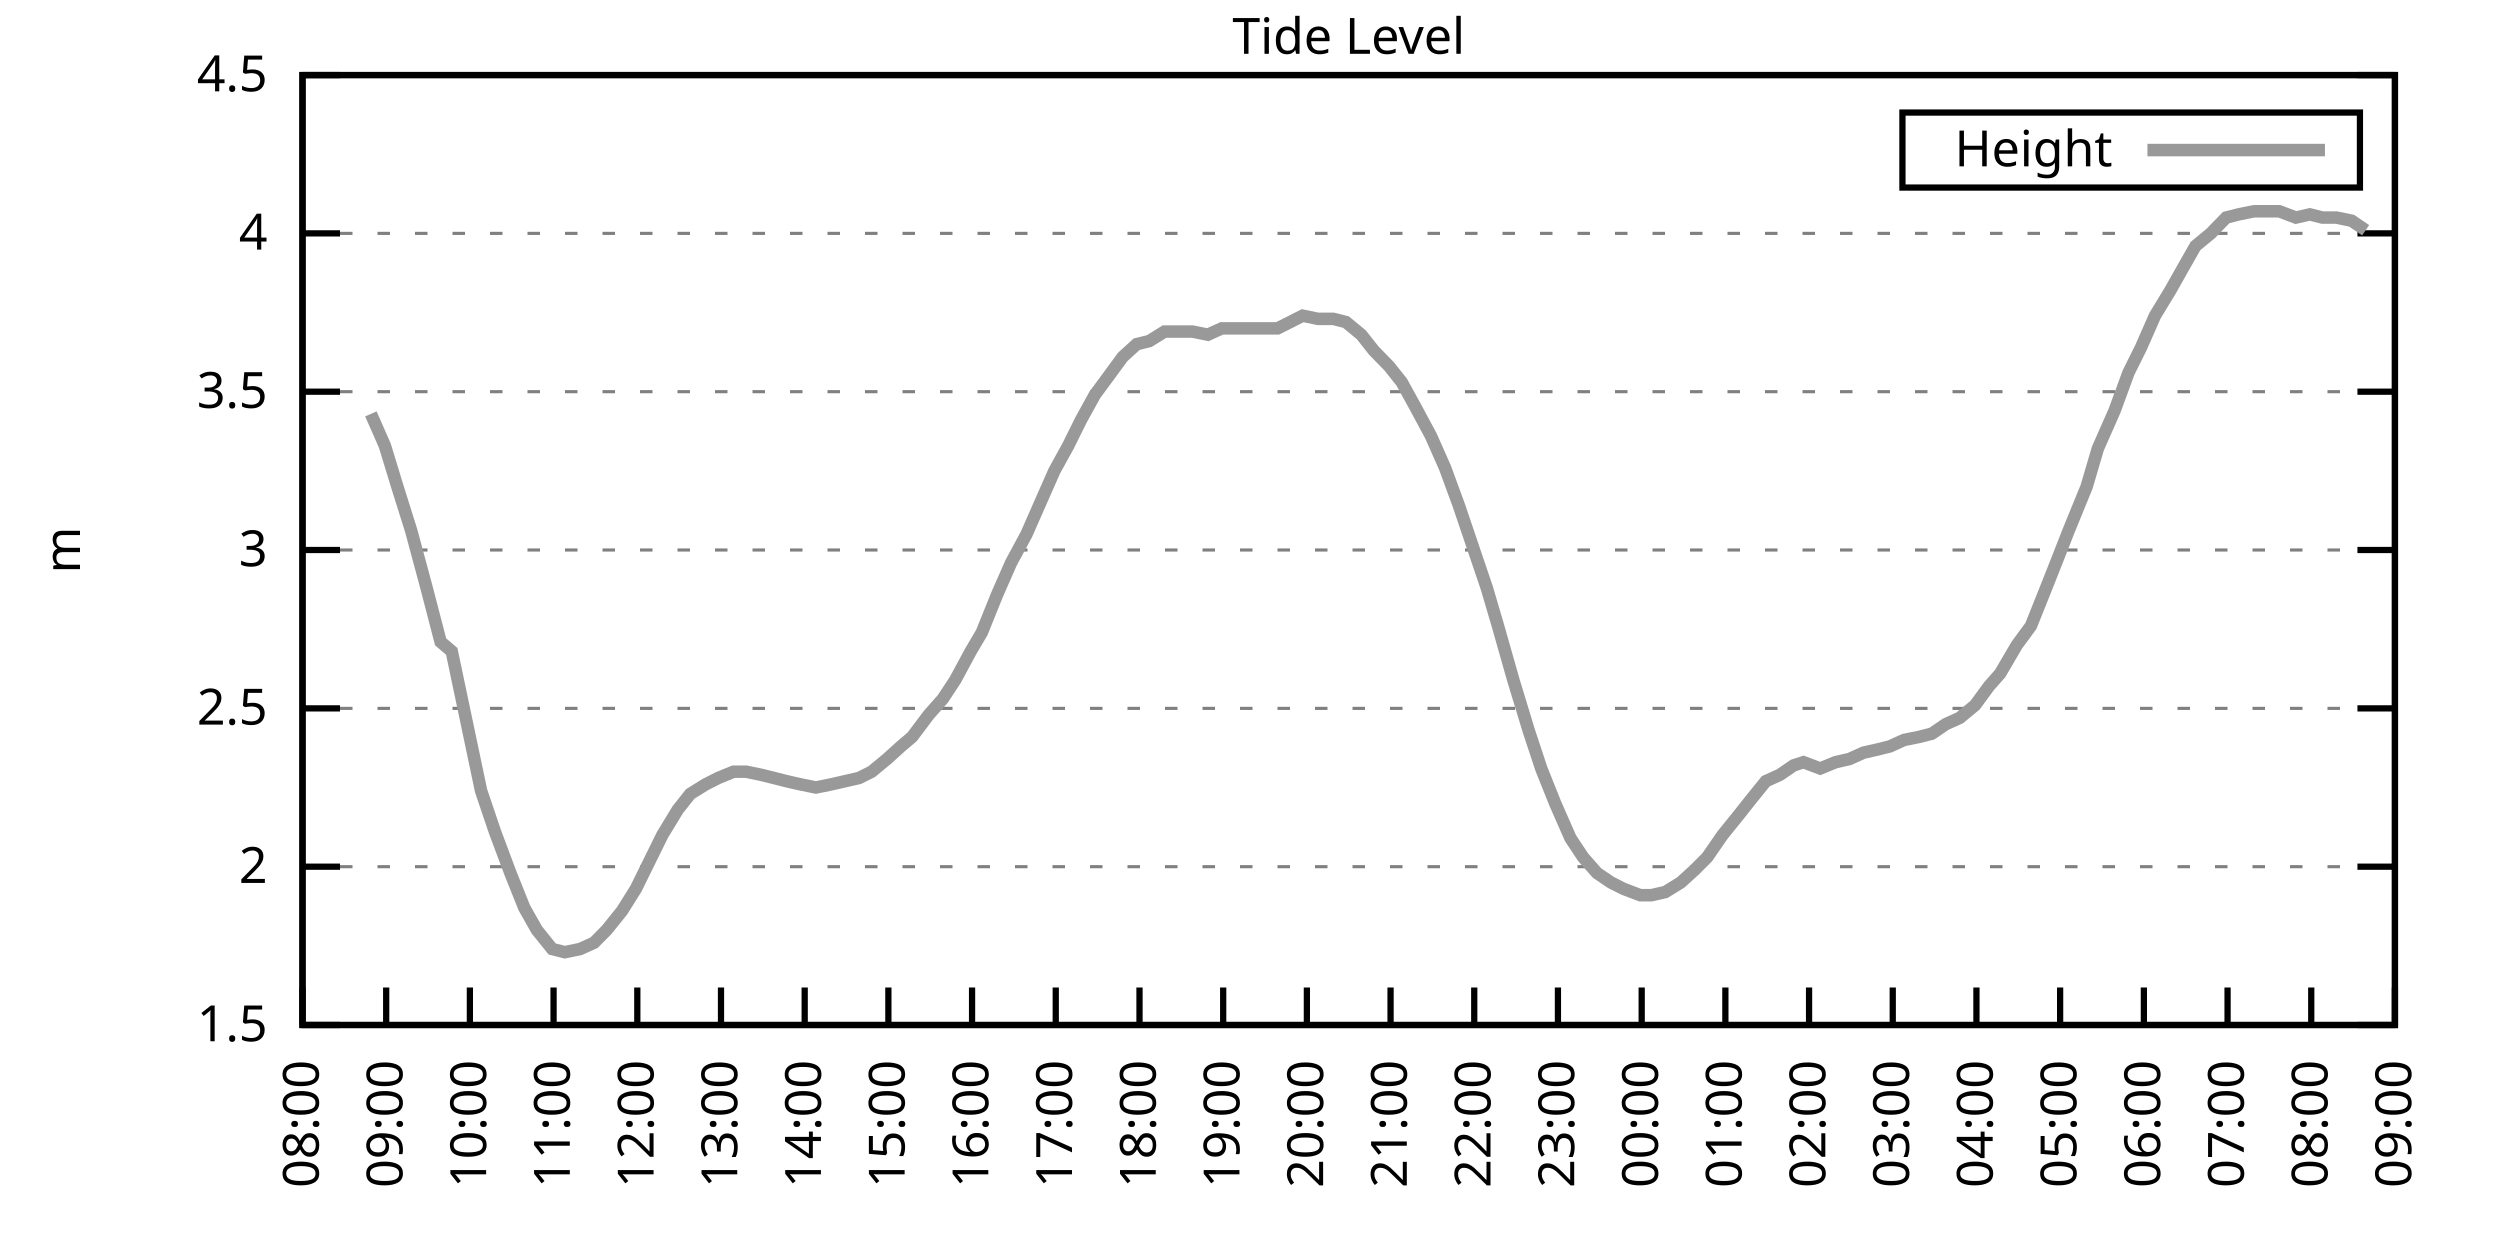
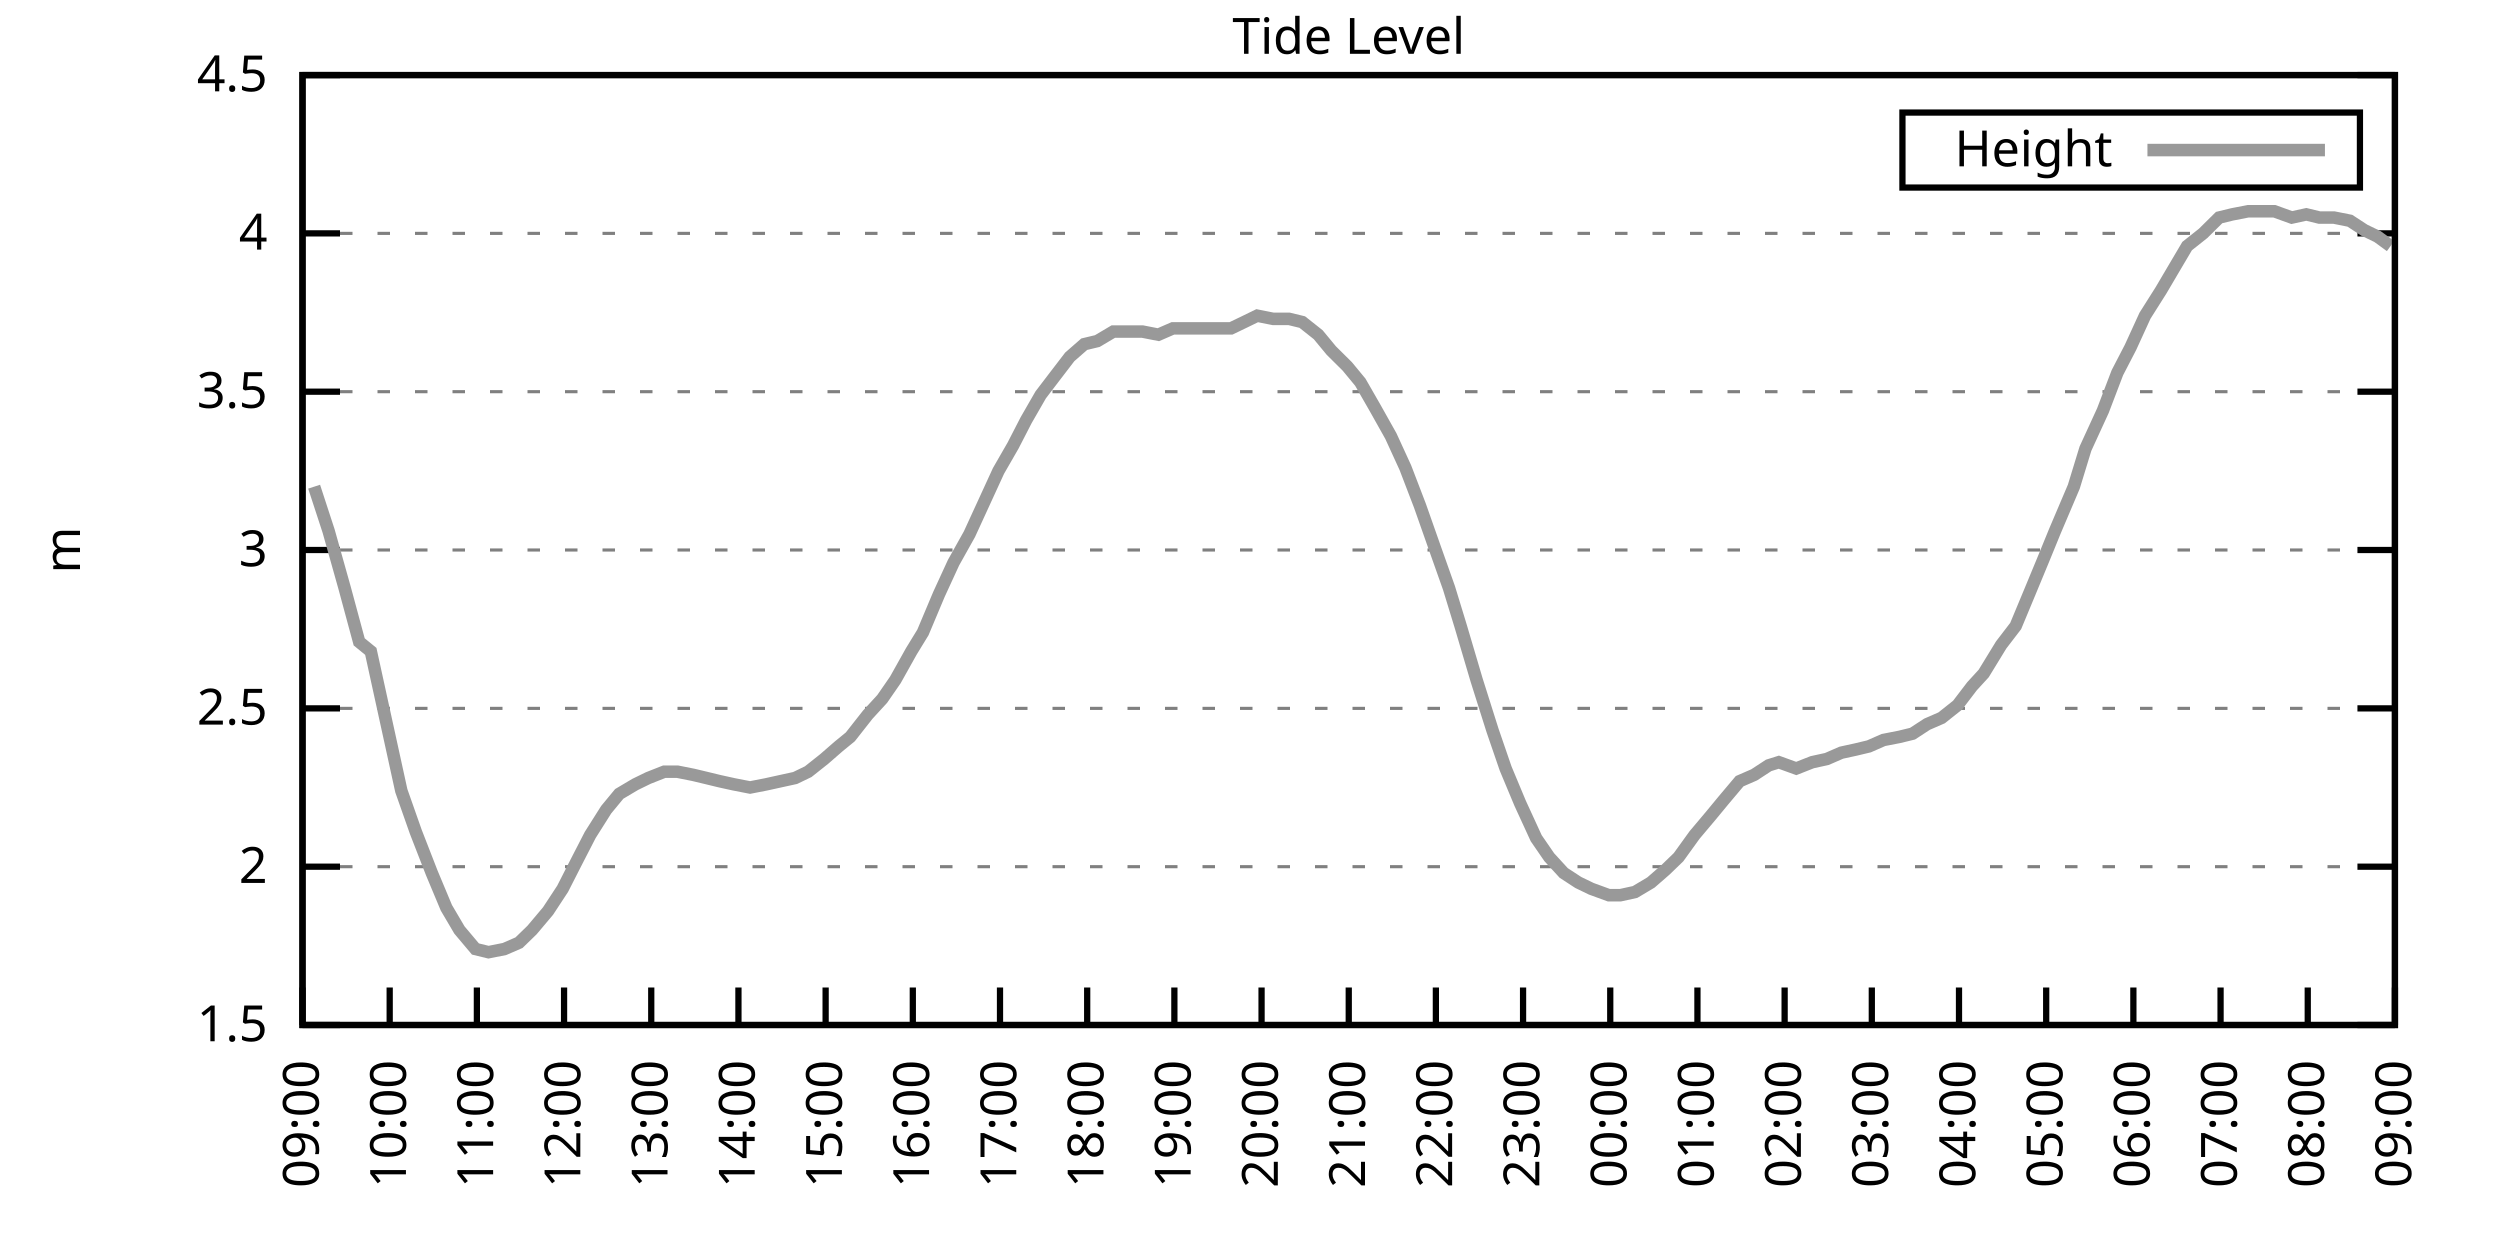
<svg xmlns="http://www.w3.org/2000/svg" xmlns:xlink="http://www.w3.org/1999/xlink" width="400" height="200" viewBox="0 0 400 200">
  <g id="gnuplot_canvas">
    <rect x="0" y="0" width="400" height="200" fill="none" />
    <defs>
      <circle id="gpDot" r="0.5" stroke-width="0.5" stroke="currentColor" />
      <path id="gpPt0" stroke-width="0.333" stroke="currentColor" d="M-1,0 h2 M0,-1 v2" />
      <path id="gpPt1" stroke-width="0.333" stroke="currentColor" d="M-1,-1 L1,1 M1,-1 L-1,1" />
      <path id="gpPt2" stroke-width="0.333" stroke="currentColor" d="M-1,0 L1,0 M0,-1 L0,1 M-1,-1 L1,1 M-1,1 L1,-1" />
      <rect id="gpPt3" stroke-width="0.333" stroke="currentColor" x="-1" y="-1" width="2" height="2" />
      <rect id="gpPt4" stroke-width="0.333" stroke="currentColor" fill="currentColor" x="-1" y="-1" width="2" height="2" />
      <circle id="gpPt5" stroke-width="0.333" stroke="currentColor" cx="0" cy="0" r="1" />
      <use xlink:href="#gpPt5" id="gpPt6" fill="currentColor" stroke="none" />
      <path id="gpPt7" stroke-width="0.333" stroke="currentColor" d="M0,-1.33 L-1.33,0.67 L1.33,0.67 z" />
      <use xlink:href="#gpPt7" id="gpPt8" fill="currentColor" stroke="none" />
      <use xlink:href="#gpPt7" id="gpPt9" stroke="currentColor" transform="rotate(180)" />
      <use xlink:href="#gpPt9" id="gpPt10" fill="currentColor" stroke="none" />
      <use xlink:href="#gpPt3" id="gpPt11" stroke="currentColor" transform="rotate(45)" />
      <use xlink:href="#gpPt11" id="gpPt12" fill="currentColor" stroke="none" />
      <path id="gpPt13" stroke-width="0.333" stroke="currentColor" d="M0,1.330 L1.265,0.411 L0.782,-1.067 L-0.782,-1.076 L-1.265,0.411 z" />
      <use xlink:href="#gpPt13" id="gpPt14" fill="currentColor" stroke="none" />
      <filter id="textbox" filterUnits="objectBoundingBox" x="0" y="0" height="1" width="1">
        <feFlood flood-color="white" flood-opacity="1" result="bgnd" />
        <feComposite in="SourceGraphic" in2="bgnd" operator="atop" />
      </filter>
      <filter id="greybox" filterUnits="objectBoundingBox" x="0" y="0" height="1" width="1">
        <feFlood flood-color="lightgrey" flood-opacity="1" result="grey" />
        <feComposite in="SourceGraphic" in2="grey" operator="atop" />
      </filter>
    </defs>
    <g fill="none" color="white" stroke="currentColor" stroke-width="1.00" stroke-linecap="butt" stroke-linejoin="miter">
</g>
    <g fill="none" color="black" stroke="currentColor" stroke-width="1.00" stroke-linecap="butt" stroke-linejoin="miter">
      <g stroke="none" shape-rendering="crispEdges">
        <polygon fill="rgb(255, 255, 255)" points="48.40,164.00 383.18,164.00 383.18,12.02 48.40,12.02 " />
      </g>
    </g>
    <g fill="none" color="black" stroke="currentColor" stroke-width="1.00" stroke-linecap="butt" stroke-linejoin="miter">
</g>
    <g fill="none" color="black" stroke="black" stroke-width="0.50" stroke-linecap="butt" stroke-linejoin="miter">
</g>
    <g fill="none" color="gray" stroke="currentColor" stroke-width="0.50" stroke-linecap="butt" stroke-linejoin="miter">
      <path stroke="gray" stroke-dasharray="2,4" class="gridline" d="M48.40,164.00 L383.19,164.00  " />
    </g>
    <g fill="none" color="gray" stroke="gray" stroke-width="1.00" stroke-linecap="butt" stroke-linejoin="miter">
</g>
    <g fill="none" color="black" stroke="currentColor" stroke-width="1.00" stroke-linecap="butt" stroke-linejoin="miter">
      <path stroke="black" d="M48.40,164.00 L54.40,164.00 M383.19,164.00 L377.19,164.00  " />
      <g transform="translate(42.80,166.60)" stroke="none" fill="black" font-family="Sans" font-size="8.00" text-anchor="end">
        <text>
          <tspan font-family="Sans"> 1.5</tspan>
        </text>
      </g>
    </g>
    <g fill="none" color="black" stroke="currentColor" stroke-width="1.00" stroke-linecap="butt" stroke-linejoin="miter">
</g>
    <g fill="none" color="black" stroke="black" stroke-width="0.50" stroke-linecap="butt" stroke-linejoin="miter">
</g>
    <g fill="none" color="gray" stroke="currentColor" stroke-width="0.50" stroke-linecap="butt" stroke-linejoin="miter">
      <path stroke="gray" stroke-dasharray="2,4" class="gridline" d="M48.40,138.67 L383.19,138.67  " />
    </g>
    <g fill="none" color="gray" stroke="gray" stroke-width="1.00" stroke-linecap="butt" stroke-linejoin="miter">
</g>
    <g fill="none" color="black" stroke="currentColor" stroke-width="1.00" stroke-linecap="butt" stroke-linejoin="miter">
      <path stroke="black" d="M48.40,138.67 L54.40,138.67 M383.19,138.67 L377.19,138.67  " />
      <g transform="translate(42.80,141.27)" stroke="none" fill="black" font-family="Sans" font-size="8.00" text-anchor="end">
        <text>
          <tspan font-family="Sans"> 2</tspan>
        </text>
      </g>
    </g>
    <g fill="none" color="black" stroke="currentColor" stroke-width="1.00" stroke-linecap="butt" stroke-linejoin="miter">
</g>
    <g fill="none" color="black" stroke="black" stroke-width="0.50" stroke-linecap="butt" stroke-linejoin="miter">
</g>
    <g fill="none" color="gray" stroke="currentColor" stroke-width="0.50" stroke-linecap="butt" stroke-linejoin="miter">
      <path stroke="gray" stroke-dasharray="2,4" class="gridline" d="M48.40,113.34 L383.19,113.34  " />
    </g>
    <g fill="none" color="gray" stroke="gray" stroke-width="1.00" stroke-linecap="butt" stroke-linejoin="miter">
</g>
    <g fill="none" color="black" stroke="currentColor" stroke-width="1.00" stroke-linecap="butt" stroke-linejoin="miter">
      <path stroke="black" d="M48.40,113.34 L54.40,113.34 M383.19,113.34 L377.19,113.34  " />
      <g transform="translate(42.80,115.94)" stroke="none" fill="black" font-family="Sans" font-size="8.00" text-anchor="end">
        <text>
          <tspan font-family="Sans"> 2.5</tspan>
        </text>
      </g>
    </g>
    <g fill="none" color="black" stroke="currentColor" stroke-width="1.00" stroke-linecap="butt" stroke-linejoin="miter">
</g>
    <g fill="none" color="black" stroke="black" stroke-width="0.50" stroke-linecap="butt" stroke-linejoin="miter">
</g>
    <g fill="none" color="gray" stroke="currentColor" stroke-width="0.50" stroke-linecap="butt" stroke-linejoin="miter">
      <path stroke="gray" stroke-dasharray="2,4" class="gridline" d="M48.40,88.00 L383.19,88.00  " />
    </g>
    <g fill="none" color="gray" stroke="gray" stroke-width="1.00" stroke-linecap="butt" stroke-linejoin="miter">
</g>
    <g fill="none" color="black" stroke="currentColor" stroke-width="1.00" stroke-linecap="butt" stroke-linejoin="miter">
      <path stroke="black" d="M48.40,88.00 L54.40,88.00 M383.19,88.00 L377.19,88.00  " />
      <g transform="translate(42.80,90.60)" stroke="none" fill="black" font-family="Sans" font-size="8.00" text-anchor="end">
        <text>
          <tspan font-family="Sans"> 3</tspan>
        </text>
      </g>
    </g>
    <g fill="none" color="black" stroke="currentColor" stroke-width="1.00" stroke-linecap="butt" stroke-linejoin="miter">
</g>
    <g fill="none" color="black" stroke="black" stroke-width="0.50" stroke-linecap="butt" stroke-linejoin="miter">
</g>
    <g fill="none" color="gray" stroke="currentColor" stroke-width="0.50" stroke-linecap="butt" stroke-linejoin="miter">
      <path stroke="gray" stroke-dasharray="2,4" class="gridline" d="M48.40,62.67 L383.19,62.67  " />
    </g>
    <g fill="none" color="gray" stroke="gray" stroke-width="1.00" stroke-linecap="butt" stroke-linejoin="miter">
</g>
    <g fill="none" color="black" stroke="currentColor" stroke-width="1.00" stroke-linecap="butt" stroke-linejoin="miter">
      <path stroke="black" d="M48.40,62.67 L54.40,62.67 M383.19,62.67 L377.19,62.67  " />
      <g transform="translate(42.80,65.27)" stroke="none" fill="black" font-family="Sans" font-size="8.00" text-anchor="end">
        <text>
          <tspan font-family="Sans"> 3.5</tspan>
        </text>
      </g>
    </g>
    <g fill="none" color="black" stroke="currentColor" stroke-width="1.00" stroke-linecap="butt" stroke-linejoin="miter">
</g>
    <g fill="none" color="black" stroke="black" stroke-width="0.50" stroke-linecap="butt" stroke-linejoin="miter">
</g>
    <g fill="none" color="gray" stroke="currentColor" stroke-width="0.50" stroke-linecap="butt" stroke-linejoin="miter">
      <path stroke="gray" stroke-dasharray="2,4" class="gridline" d="M48.40,37.34 L383.19,37.34  " />
    </g>
    <g fill="none" color="gray" stroke="gray" stroke-width="1.00" stroke-linecap="butt" stroke-linejoin="miter">
</g>
    <g fill="none" color="black" stroke="currentColor" stroke-width="1.00" stroke-linecap="butt" stroke-linejoin="miter">
      <path stroke="black" d="M48.40,37.34 L54.40,37.34 M383.19,37.34 L377.19,37.34  " />
      <g transform="translate(42.80,39.94)" stroke="none" fill="black" font-family="Sans" font-size="8.00" text-anchor="end">
        <text>
          <tspan font-family="Sans"> 4</tspan>
        </text>
      </g>
    </g>
    <g fill="none" color="black" stroke="currentColor" stroke-width="1.00" stroke-linecap="butt" stroke-linejoin="miter">
</g>
    <g fill="none" color="black" stroke="black" stroke-width="0.50" stroke-linecap="butt" stroke-linejoin="miter">
</g>
    <g fill="none" color="gray" stroke="currentColor" stroke-width="0.50" stroke-linecap="butt" stroke-linejoin="miter">
      <path stroke="gray" stroke-dasharray="2,4" class="gridline" d="M48.40,12.01 L383.19,12.01  " />
    </g>
    <g fill="none" color="gray" stroke="gray" stroke-width="1.00" stroke-linecap="butt" stroke-linejoin="miter">
</g>
    <g fill="none" color="black" stroke="currentColor" stroke-width="1.00" stroke-linecap="butt" stroke-linejoin="miter">
      <path stroke="black" d="M48.40,12.01 L54.40,12.01 M383.19,12.01 L377.19,12.01  " />
      <g transform="translate(42.80,14.61)" stroke="none" fill="black" font-family="Sans" font-size="8.00" text-anchor="end">
        <text>
          <tspan font-family="Sans"> 4.5</tspan>
        </text>
      </g>
    </g>
    <g fill="none" color="black" stroke="currentColor" stroke-width="1.00" stroke-linecap="butt" stroke-linejoin="miter">
      <path stroke="black" d="M48.40,164.00 L48.40,158.00  " />
      <g transform="translate(51.00,169.60) rotate(270.00)" stroke="none" fill="black" font-family="Sans" font-size="8.00" text-anchor="end">
        <text>
-           <tspan font-family="Sans">08:00</tspan>
-         </text>
-       </g>
-     </g>
-     <g fill="none" color="black" stroke="currentColor" stroke-width="1.00" stroke-linecap="butt" stroke-linejoin="miter">
-       <path stroke="black" d="M61.79,164.00 L61.79,158.00  " />
-       <g transform="translate(64.39,169.60) rotate(270.00)" stroke="none" fill="black" font-family="Sans" font-size="8.00" text-anchor="end">
-         <text>
          <tspan font-family="Sans">09:00</tspan>
        </text>
      </g>
    </g>
    <g fill="none" color="black" stroke="currentColor" stroke-width="1.00" stroke-linecap="butt" stroke-linejoin="miter">
-       <path stroke="black" d="M75.18,164.00 L75.18,158.00  " />
-       <g transform="translate(77.78,169.60) rotate(270.00)" stroke="none" fill="black" font-family="Sans" font-size="8.00" text-anchor="end">
+       <path stroke="black" d="M62.35,164.00 L62.35,158.00  " />
+       <g transform="translate(64.95,169.60) rotate(270.00)" stroke="none" fill="black" font-family="Sans" font-size="8.00" text-anchor="end">
        <text>
          <tspan font-family="Sans">10:00</tspan>
        </text>
      </g>
    </g>
    <g fill="none" color="black" stroke="currentColor" stroke-width="1.00" stroke-linecap="butt" stroke-linejoin="miter">
-       <path stroke="black" d="M88.57,164.00 L88.57,158.00  " />
-       <g transform="translate(91.17,169.60) rotate(270.00)" stroke="none" fill="black" font-family="Sans" font-size="8.00" text-anchor="end">
+       <path stroke="black" d="M76.30,164.00 L76.30,158.00  " />
+       <g transform="translate(78.90,169.60) rotate(270.00)" stroke="none" fill="black" font-family="Sans" font-size="8.00" text-anchor="end">
        <text>
          <tspan font-family="Sans">11:00</tspan>
        </text>
      </g>
    </g>
    <g fill="none" color="black" stroke="currentColor" stroke-width="1.00" stroke-linecap="butt" stroke-linejoin="miter">
-       <path stroke="black" d="M101.97,164.00 L101.97,158.00  " />
-       <g transform="translate(104.57,169.60) rotate(270.00)" stroke="none" fill="black" font-family="Sans" font-size="8.00" text-anchor="end">
+       <path stroke="black" d="M90.25,164.00 L90.25,158.00  " />
+       <g transform="translate(92.85,169.60) rotate(270.00)" stroke="none" fill="black" font-family="Sans" font-size="8.00" text-anchor="end">
        <text>
          <tspan font-family="Sans">12:00</tspan>
        </text>
      </g>
    </g>
    <g fill="none" color="black" stroke="currentColor" stroke-width="1.00" stroke-linecap="butt" stroke-linejoin="miter">
-       <path stroke="black" d="M115.36,164.00 L115.36,158.00  " />
-       <g transform="translate(117.96,169.60) rotate(270.00)" stroke="none" fill="black" font-family="Sans" font-size="8.00" text-anchor="end">
+       <path stroke="black" d="M104.20,164.00 L104.20,158.00  " />
+       <g transform="translate(106.80,169.60) rotate(270.00)" stroke="none" fill="black" font-family="Sans" font-size="8.00" text-anchor="end">
        <text>
          <tspan font-family="Sans">13:00</tspan>
        </text>
      </g>
    </g>
    <g fill="none" color="black" stroke="currentColor" stroke-width="1.00" stroke-linecap="butt" stroke-linejoin="miter">
-       <path stroke="black" d="M128.75,164.00 L128.75,158.00  " />
-       <g transform="translate(131.35,169.60) rotate(270.00)" stroke="none" fill="black" font-family="Sans" font-size="8.00" text-anchor="end">
+       <path stroke="black" d="M118.15,164.00 L118.15,158.00  " />
+       <g transform="translate(120.75,169.60) rotate(270.00)" stroke="none" fill="black" font-family="Sans" font-size="8.00" text-anchor="end">
        <text>
          <tspan font-family="Sans">14:00</tspan>
        </text>
      </g>
    </g>
    <g fill="none" color="black" stroke="currentColor" stroke-width="1.00" stroke-linecap="butt" stroke-linejoin="miter">
-       <path stroke="black" d="M142.14,164.00 L142.14,158.00  " />
-       <g transform="translate(144.74,169.60) rotate(270.00)" stroke="none" fill="black" font-family="Sans" font-size="8.00" text-anchor="end">
+       <path stroke="black" d="M132.10,164.00 L132.10,158.00  " />
+       <g transform="translate(134.70,169.60) rotate(270.00)" stroke="none" fill="black" font-family="Sans" font-size="8.00" text-anchor="end">
        <text>
          <tspan font-family="Sans">15:00</tspan>
        </text>
      </g>
    </g>
    <g fill="none" color="black" stroke="currentColor" stroke-width="1.00" stroke-linecap="butt" stroke-linejoin="miter">
-       <path stroke="black" d="M155.53,164.00 L155.53,158.00  " />
-       <g transform="translate(158.13,169.60) rotate(270.00)" stroke="none" fill="black" font-family="Sans" font-size="8.00" text-anchor="end">
+       <path stroke="black" d="M146.05,164.00 L146.05,158.00  " />
+       <g transform="translate(148.65,169.60) rotate(270.00)" stroke="none" fill="black" font-family="Sans" font-size="8.00" text-anchor="end">
        <text>
          <tspan font-family="Sans">16:00</tspan>
        </text>
      </g>
    </g>
    <g fill="none" color="black" stroke="currentColor" stroke-width="1.00" stroke-linecap="butt" stroke-linejoin="miter">
-       <path stroke="black" d="M168.92,164.00 L168.92,158.00  " />
-       <g transform="translate(171.52,169.60) rotate(270.00)" stroke="none" fill="black" font-family="Sans" font-size="8.00" text-anchor="end">
+       <path stroke="black" d="M160.00,164.00 L160.00,158.00  " />
+       <g transform="translate(162.60,169.60) rotate(270.00)" stroke="none" fill="black" font-family="Sans" font-size="8.00" text-anchor="end">
        <text>
          <tspan font-family="Sans">17:00</tspan>
        </text>
      </g>
    </g>
    <g fill="none" color="black" stroke="currentColor" stroke-width="1.00" stroke-linecap="butt" stroke-linejoin="miter">
-       <path stroke="black" d="M182.32,164.00 L182.32,158.00  " />
-       <g transform="translate(184.92,169.60) rotate(270.00)" stroke="none" fill="black" font-family="Sans" font-size="8.00" text-anchor="end">
+       <path stroke="black" d="M173.95,164.00 L173.95,158.00  " />
+       <g transform="translate(176.55,169.60) rotate(270.00)" stroke="none" fill="black" font-family="Sans" font-size="8.00" text-anchor="end">
        <text>
          <tspan font-family="Sans">18:00</tspan>
        </text>
      </g>
    </g>
    <g fill="none" color="black" stroke="currentColor" stroke-width="1.00" stroke-linecap="butt" stroke-linejoin="miter">
-       <path stroke="black" d="M195.71,164.00 L195.71,158.00  " />
-       <g transform="translate(198.31,169.60) rotate(270.00)" stroke="none" fill="black" font-family="Sans" font-size="8.00" text-anchor="end">
+       <path stroke="black" d="M187.90,164.00 L187.90,158.00  " />
+       <g transform="translate(190.50,169.60) rotate(270.00)" stroke="none" fill="black" font-family="Sans" font-size="8.00" text-anchor="end">
        <text>
          <tspan font-family="Sans">19:00</tspan>
        </text>
      </g>
    </g>
    <g fill="none" color="black" stroke="currentColor" stroke-width="1.00" stroke-linecap="butt" stroke-linejoin="miter">
-       <path stroke="black" d="M209.10,164.00 L209.10,158.00  " />
-       <g transform="translate(211.70,169.60) rotate(270.00)" stroke="none" fill="black" font-family="Sans" font-size="8.00" text-anchor="end">
+       <path stroke="black" d="M201.85,164.00 L201.85,158.00  " />
+       <g transform="translate(204.45,169.60) rotate(270.00)" stroke="none" fill="black" font-family="Sans" font-size="8.00" text-anchor="end">
        <text>
          <tspan font-family="Sans">20:00</tspan>
        </text>
      </g>
    </g>
    <g fill="none" color="black" stroke="currentColor" stroke-width="1.00" stroke-linecap="butt" stroke-linejoin="miter">
-       <path stroke="black" d="M222.49,164.00 L222.49,158.00  " />
-       <g transform="translate(225.09,169.60) rotate(270.00)" stroke="none" fill="black" font-family="Sans" font-size="8.00" text-anchor="end">
+       <path stroke="black" d="M215.80,164.00 L215.80,158.00  " />
+       <g transform="translate(218.40,169.60) rotate(270.00)" stroke="none" fill="black" font-family="Sans" font-size="8.00" text-anchor="end">
        <text>
          <tspan font-family="Sans">21:00</tspan>
        </text>
      </g>
    </g>
    <g fill="none" color="black" stroke="currentColor" stroke-width="1.00" stroke-linecap="butt" stroke-linejoin="miter">
-       <path stroke="black" d="M235.88,164.00 L235.88,158.00  " />
-       <g transform="translate(238.48,169.60) rotate(270.00)" stroke="none" fill="black" font-family="Sans" font-size="8.00" text-anchor="end">
+       <path stroke="black" d="M229.74,164.00 L229.74,158.00  " />
+       <g transform="translate(232.34,169.60) rotate(270.00)" stroke="none" fill="black" font-family="Sans" font-size="8.00" text-anchor="end">
        <text>
          <tspan font-family="Sans">22:00</tspan>
        </text>
      </g>
    </g>
    <g fill="none" color="black" stroke="currentColor" stroke-width="1.00" stroke-linecap="butt" stroke-linejoin="miter">
-       <path stroke="black" d="M249.27,164.00 L249.27,158.00  " />
-       <g transform="translate(251.87,169.60) rotate(270.00)" stroke="none" fill="black" font-family="Sans" font-size="8.00" text-anchor="end">
+       <path stroke="black" d="M243.69,164.00 L243.69,158.00  " />
+       <g transform="translate(246.29,169.60) rotate(270.00)" stroke="none" fill="black" font-family="Sans" font-size="8.00" text-anchor="end">
        <text>
          <tspan font-family="Sans">23:00</tspan>
        </text>
      </g>
    </g>
    <g fill="none" color="black" stroke="currentColor" stroke-width="1.00" stroke-linecap="butt" stroke-linejoin="miter">
-       <path stroke="black" d="M262.67,164.00 L262.67,158.00  " />
-       <g transform="translate(265.27,169.60) rotate(270.00)" stroke="none" fill="black" font-family="Sans" font-size="8.00" text-anchor="end">
+       <path stroke="black" d="M257.64,164.00 L257.64,158.00  " />
+       <g transform="translate(260.24,169.60) rotate(270.00)" stroke="none" fill="black" font-family="Sans" font-size="8.00" text-anchor="end">
        <text>
          <tspan font-family="Sans">00:00</tspan>
        </text>
      </g>
    </g>
    <g fill="none" color="black" stroke="currentColor" stroke-width="1.00" stroke-linecap="butt" stroke-linejoin="miter">
-       <path stroke="black" d="M276.06,164.00 L276.06,158.00  " />
-       <g transform="translate(278.66,169.60) rotate(270.00)" stroke="none" fill="black" font-family="Sans" font-size="8.00" text-anchor="end">
+       <path stroke="black" d="M271.59,164.00 L271.59,158.00  " />
+       <g transform="translate(274.19,169.60) rotate(270.00)" stroke="none" fill="black" font-family="Sans" font-size="8.00" text-anchor="end">
        <text>
          <tspan font-family="Sans">01:00</tspan>
        </text>
      </g>
    </g>
    <g fill="none" color="black" stroke="currentColor" stroke-width="1.00" stroke-linecap="butt" stroke-linejoin="miter">
-       <path stroke="black" d="M289.45,164.00 L289.45,158.00  " />
-       <g transform="translate(292.05,169.60) rotate(270.00)" stroke="none" fill="black" font-family="Sans" font-size="8.00" text-anchor="end">
+       <path stroke="black" d="M285.54,164.00 L285.54,158.00  " />
+       <g transform="translate(288.14,169.60) rotate(270.00)" stroke="none" fill="black" font-family="Sans" font-size="8.00" text-anchor="end">
        <text>
          <tspan font-family="Sans">02:00</tspan>
        </text>
      </g>
    </g>
    <g fill="none" color="black" stroke="currentColor" stroke-width="1.00" stroke-linecap="butt" stroke-linejoin="miter">
-       <path stroke="black" d="M302.84,164.00 L302.84,158.00  " />
-       <g transform="translate(305.44,169.60) rotate(270.00)" stroke="none" fill="black" font-family="Sans" font-size="8.00" text-anchor="end">
+       <path stroke="black" d="M299.49,164.00 L299.49,158.00  " />
+       <g transform="translate(302.09,169.60) rotate(270.00)" stroke="none" fill="black" font-family="Sans" font-size="8.00" text-anchor="end">
        <text>
          <tspan font-family="Sans">03:00</tspan>
        </text>
      </g>
    </g>
    <g fill="none" color="black" stroke="currentColor" stroke-width="1.00" stroke-linecap="butt" stroke-linejoin="miter">
-       <path stroke="black" d="M316.23,164.00 L316.23,158.00  " />
-       <g transform="translate(318.83,169.60) rotate(270.00)" stroke="none" fill="black" font-family="Sans" font-size="8.00" text-anchor="end">
+       <path stroke="black" d="M313.44,164.00 L313.44,158.00  " />
+       <g transform="translate(316.04,169.60) rotate(270.00)" stroke="none" fill="black" font-family="Sans" font-size="8.00" text-anchor="end">
        <text>
          <tspan font-family="Sans">04:00</tspan>
        </text>
      </g>
    </g>
    <g fill="none" color="black" stroke="currentColor" stroke-width="1.00" stroke-linecap="butt" stroke-linejoin="miter">
-       <path stroke="black" d="M329.62,164.00 L329.62,158.00  " />
-       <g transform="translate(332.22,169.60) rotate(270.00)" stroke="none" fill="black" font-family="Sans" font-size="8.00" text-anchor="end">
+       <path stroke="black" d="M327.39,164.00 L327.39,158.00  " />
+       <g transform="translate(329.99,169.60) rotate(270.00)" stroke="none" fill="black" font-family="Sans" font-size="8.00" text-anchor="end">
        <text>
          <tspan font-family="Sans">05:00</tspan>
        </text>
      </g>
    </g>
    <g fill="none" color="black" stroke="currentColor" stroke-width="1.00" stroke-linecap="butt" stroke-linejoin="miter">
-       <path stroke="black" d="M343.02,164.00 L343.02,158.00  " />
-       <g transform="translate(345.62,169.60) rotate(270.00)" stroke="none" fill="black" font-family="Sans" font-size="8.00" text-anchor="end">
+       <path stroke="black" d="M341.34,164.00 L341.34,158.00  " />
+       <g transform="translate(343.94,169.60) rotate(270.00)" stroke="none" fill="black" font-family="Sans" font-size="8.00" text-anchor="end">
        <text>
          <tspan font-family="Sans">06:00</tspan>
        </text>
      </g>
    </g>
    <g fill="none" color="black" stroke="currentColor" stroke-width="1.00" stroke-linecap="butt" stroke-linejoin="miter">
-       <path stroke="black" d="M356.41,164.00 L356.41,158.00  " />
-       <g transform="translate(359.01,169.60) rotate(270.00)" stroke="none" fill="black" font-family="Sans" font-size="8.00" text-anchor="end">
+       <path stroke="black" d="M355.29,164.00 L355.29,158.00  " />
+       <g transform="translate(357.89,169.60) rotate(270.00)" stroke="none" fill="black" font-family="Sans" font-size="8.00" text-anchor="end">
        <text>
          <tspan font-family="Sans">07:00</tspan>
        </text>
      </g>
    </g>
    <g fill="none" color="black" stroke="currentColor" stroke-width="1.00" stroke-linecap="butt" stroke-linejoin="miter">
-       <path stroke="black" d="M369.80,164.00 L369.80,158.00  " />
-       <g transform="translate(372.40,169.60) rotate(270.00)" stroke="none" fill="black" font-family="Sans" font-size="8.00" text-anchor="end">
+       <path stroke="black" d="M369.24,164.00 L369.24,158.00  " />
+       <g transform="translate(371.84,169.60) rotate(270.00)" stroke="none" fill="black" font-family="Sans" font-size="8.00" text-anchor="end">
        <text>
          <tspan font-family="Sans">08:00</tspan>
        </text>
      </g>
    </g>
    <g fill="none" color="black" stroke="currentColor" stroke-width="1.00" stroke-linecap="butt" stroke-linejoin="miter">
      <path stroke="black" d="M383.19,164.00 L383.19,158.00  " />
      <g transform="translate(385.79,169.60) rotate(270.00)" stroke="none" fill="black" font-family="Sans" font-size="8.00" text-anchor="end">
        <text>
          <tspan font-family="Sans">09:00</tspan>
        </text>
      </g>
    </g>
    <g fill="none" color="black" stroke="currentColor" stroke-width="1.00" stroke-linecap="butt" stroke-linejoin="miter">
</g>
    <g fill="none" color="black" stroke="currentColor" stroke-width="1.00" stroke-linecap="butt" stroke-linejoin="miter">
      <path stroke="black" d="M48.40,12.01 L48.40,164.00 L383.19,164.00 L383.19,12.01 L48.40,12.01 Z  " />
    </g>
    <g fill="none" color="black" stroke="currentColor" stroke-width="1.00" stroke-linecap="butt" stroke-linejoin="miter">
</g>
    <g fill="none" color="black" stroke="currentColor" stroke-width="1.00" stroke-linecap="butt" stroke-linejoin="miter">
      <path stroke="black" d="M304.39,30.01 L304.39,18.01 L377.59,18.01 L377.59,30.01 L304.39,30.01 Z  " />
    </g>
    <g id="Tide_level_plot_1">
      <g fill="none" color="white" stroke="black" stroke-width="2.00" stroke-linecap="butt" stroke-linejoin="miter">
</g>
      <g fill="none" color="black" stroke="currentColor" stroke-width="2.00" stroke-linecap="butt" stroke-linejoin="miter">
        <g transform="translate(337.99,26.61)" stroke="none" fill="black" font-family="Sans" font-size="8.00" text-anchor="end">
          <text>
            <tspan font-family="Sans">Height</tspan>
          </text>
        </g>
      </g>
      <g fill="none" color="black" stroke="currentColor" stroke-width="2.00" stroke-linecap="butt" stroke-linejoin="miter">
-         <path stroke="rgb(153, 153, 153)" d="M343.59,24.01 L371.99,24.01 M59.34,66.22 L61.57,71.29 L63.58,77.87 L65.81,84.97 L68.26,94.08 L70.50,102.70   L72.28,104.22 L76.97,126.51 L79.20,133.10 L81.66,139.68 L83.89,145.25 L85.90,148.80 L88.35,151.84 L90.36,152.35   L92.82,151.84 L95.05,150.83 L97.06,148.80 L99.51,145.76 L101.74,142.21 L103.98,137.66 L105.98,133.60 L108.44,129.55   L110.45,127.02 L112.90,125.50 L114.91,124.48 L117.37,123.47 L119.38,123.47 L121.83,123.98 L123.84,124.48 L125.85,124.99   L128.08,125.50 L130.54,126.00 L132.99,125.50 L135.22,124.99 L137.45,124.48 L139.46,123.47 L141.92,121.44 L144.15,119.42   L145.94,117.90 L148.61,114.35 L150.85,111.82 L152.85,108.78 L155.31,104.22 L157.10,101.18 L159.55,95.10 L161.78,90.03   L164.24,85.47 L166.02,81.42 L168.70,75.34 L170.93,71.29 L172.94,67.23 L175.17,63.18 L177.41,60.14 L179.64,57.10   L181.87,55.07 L183.88,54.57 L186.33,53.05 L188.34,53.05 L190.80,53.05 L193.25,53.55 L195.48,52.54 L197.72,52.54   L199.73,52.54 L201.96,52.54 L204.41,52.54 L206.42,51.53 L208.43,50.51 L210.88,51.02 L213.34,51.02 L215.35,51.53   L217.80,53.55 L219.81,56.09 L222.27,58.62 L224.28,61.15 L226.51,65.21 L228.96,69.77 L231.20,74.83 L233.43,80.91   L235.66,87.50 L237.89,94.08 L239.68,100.16 L242.13,108.78 L244.59,116.88 L246.60,122.96 L248.83,128.54 L251.28,134.11   L253.29,137.15 L255.52,139.68 L257.76,141.20 L259.76,142.21 L262.44,143.23 L264.23,143.23 L266.46,142.72 L268.92,141.20   L271.15,139.17 L273.16,137.15 L275.61,133.60 L278.07,130.56 L280.07,128.03 L282.53,124.99 L284.76,123.98 L286.99,122.46   L288.56,121.95 L291.23,122.96 L293.69,121.95 L295.92,121.44 L298.15,120.43 L300.39,119.92 L302.39,119.42 L304.63,118.40   L307.08,117.90 L309.09,117.39 L311.32,115.87 L313.55,114.86 L316.01,112.83 L318.24,109.79 L320.03,107.76 L322.70,103.20   L324.94,100.16 L327.17,94.59 L329.18,89.52 L330.96,84.97 L333.86,77.87 L335.65,71.79 L338.33,65.71 L340.56,59.63   L342.57,55.58 L344.80,50.51 L347.26,46.46 L349.26,42.91 L351.27,39.37 L353.73,37.34 L356.18,34.81 L358.19,34.30   L360.65,33.80 L362.88,33.80 L364.66,33.80 L367.34,34.81 L369.58,34.30 L371.58,34.81 L373.82,34.81 L376.27,35.32   L378.50,36.84  " />
+         <path stroke="rgb(153, 153, 153)" d="M343.59,24.01 L371.99,24.01 M50.26,77.87 L52.58,84.97 L55.14,94.08 L57.47,102.70 L59.33,104.22 L64.21,126.51   L66.53,133.10 L69.09,139.68 L71.42,145.25 L73.51,148.80 L76.07,151.84 L78.16,152.35 L80.72,151.84 L83.04,150.83   L85.13,148.80 L87.69,145.76 L90.02,142.21 L92.34,137.66 L94.43,133.60 L96.99,129.55 L99.08,127.02 L101.64,125.50   L103.73,124.48 L106.29,123.47 L108.38,123.47 L110.94,123.98 L113.03,124.48 L115.13,124.99 L117.45,125.50 L120.01,126.00   L122.57,125.50 L124.89,124.99 L127.22,124.48 L129.31,123.47 L131.87,121.44 L134.19,119.42 L136.05,117.90 L138.84,114.35   L141.16,111.82 L143.26,108.78 L145.81,104.22 L147.67,101.18 L150.23,95.10 L152.56,90.03 L155.11,85.47 L156.97,81.42   L159.76,75.34 L162.09,71.29 L164.18,67.23 L166.51,63.18 L168.83,60.14 L171.16,57.10 L173.48,55.07 L175.57,54.57   L178.13,53.05 L180.22,53.05 L182.78,53.05 L185.34,53.55 L187.66,52.54 L189.99,52.54 L192.08,52.54 L194.41,52.54   L196.96,52.54 L199.06,51.53 L201.15,50.51 L203.71,51.02 L206.26,51.02 L208.36,51.53 L210.91,53.55 L213.01,56.09   L215.56,58.62 L217.65,61.15 L219.98,65.21 L222.54,69.77 L224.86,74.83 L227.19,80.91 L229.51,87.50 L231.84,94.08   L233.70,100.16 L236.25,108.78 L238.81,116.88 L240.90,122.96 L243.23,128.54 L245.79,134.11 L247.88,137.15 L250.20,139.68   L252.53,141.20 L254.62,142.21 L257.41,143.23 L259.27,143.23 L261.60,142.72 L264.15,141.20 L266.48,139.17 L268.57,137.15   L271.13,133.60 L273.69,130.56 L275.78,128.03 L278.34,124.99 L280.66,123.98 L282.99,122.46 L284.61,121.95 L287.40,122.96   L289.96,121.95 L292.29,121.44 L294.61,120.43 L296.94,119.92 L299.03,119.42 L301.35,118.40 L303.91,117.90 L306.00,117.39   L308.33,115.87 L310.65,114.86 L313.21,112.83 L315.53,109.79 L317.39,107.76 L320.18,103.20 L322.51,100.16 L324.83,94.59   L326.93,89.52 L328.79,84.97 L331.81,77.87 L333.67,71.79 L336.46,65.71 L338.78,59.63 L340.88,55.58 L343.20,50.51   L345.76,46.46 L347.85,42.91 L349.94,39.37 L352.50,37.34 L355.06,34.81 L357.15,34.30 L359.71,33.80 L362.03,33.80   L363.89,33.80 L366.68,34.81 L369.01,34.30 L371.10,34.81 L373.43,34.81 L375.98,35.32 L378.31,36.84 L380.40,37.85   L382.49,39.37  " />
      </g>
    </g>
    <g fill="none" color="black" stroke="currentColor" stroke-width="2.00" stroke-linecap="butt" stroke-linejoin="miter">
</g>
    <g fill="none" color="black" stroke="black" stroke-width="1.00" stroke-linecap="butt" stroke-linejoin="miter">
</g>
    <g fill="none" color="black" stroke="currentColor" stroke-width="1.00" stroke-linecap="butt" stroke-linejoin="miter">
      <path stroke="black" d="M48.40,12.01 L48.40,164.00 L383.19,164.00 L383.19,12.01 L48.40,12.01 Z  " />
      <g transform="translate(12.80,88.01) rotate(270.00)" stroke="none" fill="black" font-family="Sans" font-size="8.00" text-anchor="middle">
        <text>
          <tspan font-family="Sans">m</tspan>
        </text>
      </g>
    </g>
    <g fill="none" color="black" stroke="currentColor" stroke-width="1.00" stroke-linecap="butt" stroke-linejoin="miter">
</g>
    <g fill="none" color="black" stroke="currentColor" stroke-width="1.00" stroke-linecap="butt" stroke-linejoin="miter">
      <g transform="translate(215.79,8.61)" stroke="none" fill="black" font-family="Sans" font-size="8.00" text-anchor="middle">
        <text>
          <tspan font-family="Sans">Tide Level</tspan>
        </text>
      </g>
    </g>
    <g fill="none" color="black" stroke="currentColor" stroke-width="1.00" stroke-linecap="butt" stroke-linejoin="miter">
</g>
  </g>
</svg>
